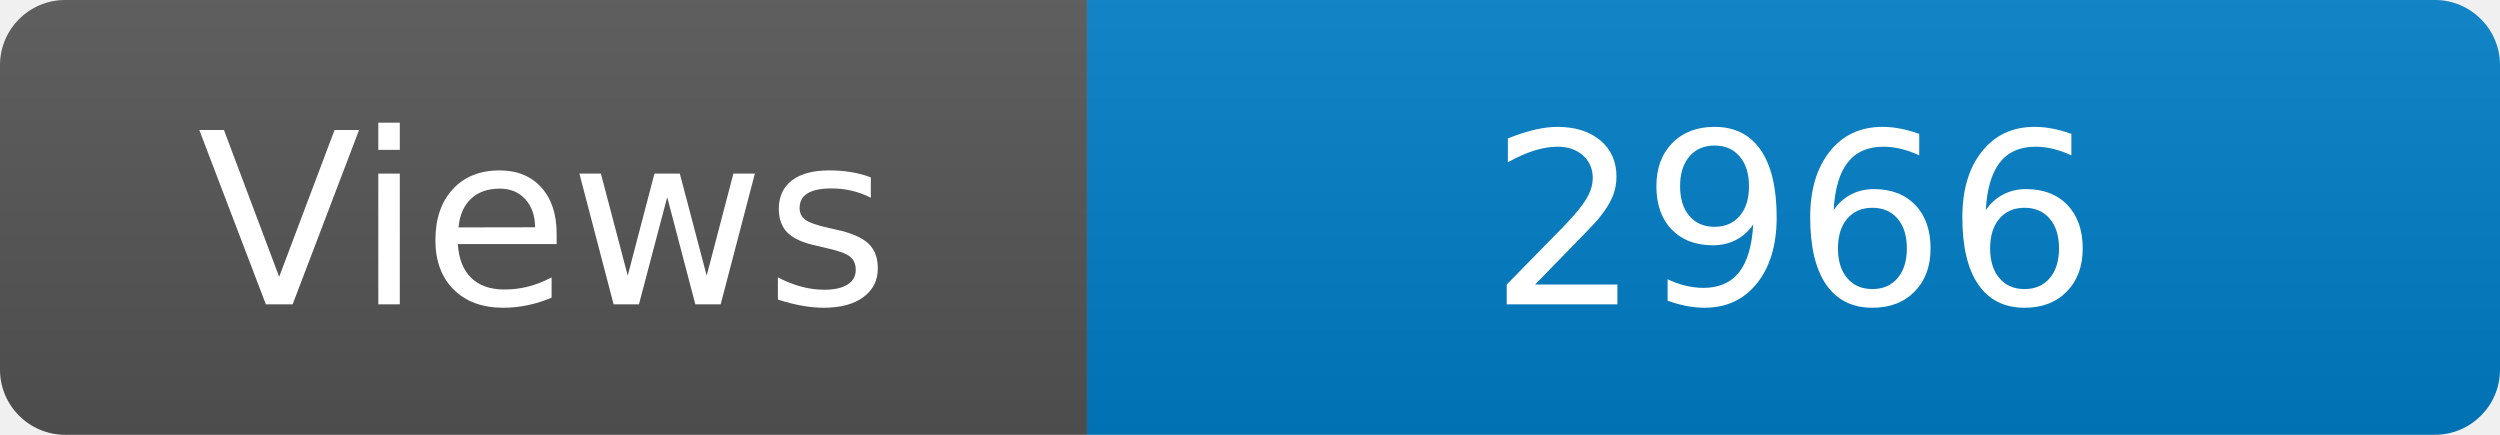
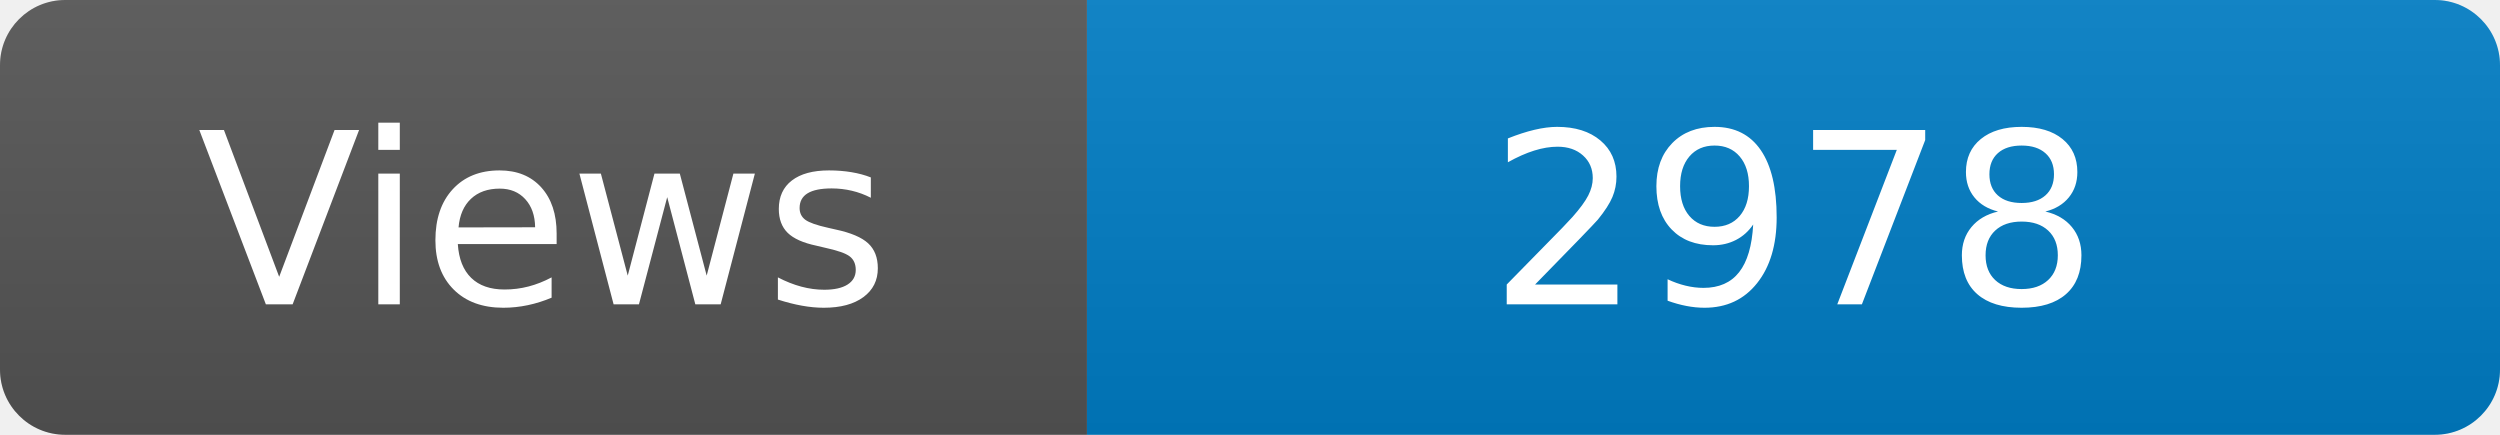
<svg xmlns="http://www.w3.org/2000/svg" width="115" height="20" role="img" aria-label="Maintained?: yes">
  <linearGradient id="s" x2="0" y2="100%">
    <stop offset="0" stop-color="#bbb" stop-opacity=".1" />
    <stop offset="1" stop-opacity=".1" />
  </linearGradient>
  <clipPath id="r">
    <rect width="115" height="20" rx="3" fill="#fff" />
  </clipPath>
  <g clip-path="url(#r)">
    <rect width="50" height="20" fill="#555" />
    <rect x="50" width="160" height="20" fill="#007ec6" />
    <rect width="115" height="20" fill="url(#s)" />
  </g>
  <g fill="#fff" text-anchor="middle" font-family="Verdana,Geneva,DejaVu Sans,sans-serif" font-size="110">
    <text x="250" y="140" transform="scale(.1)" fill="#fff">Views</text>
-     <text x="825" y="140" transform="scale(.1)" fill="#fff">2966</text>
+     <text x="825" y="140" transform="scale(.1)" fill="#fff">2978</text>
  </g>
</svg>
